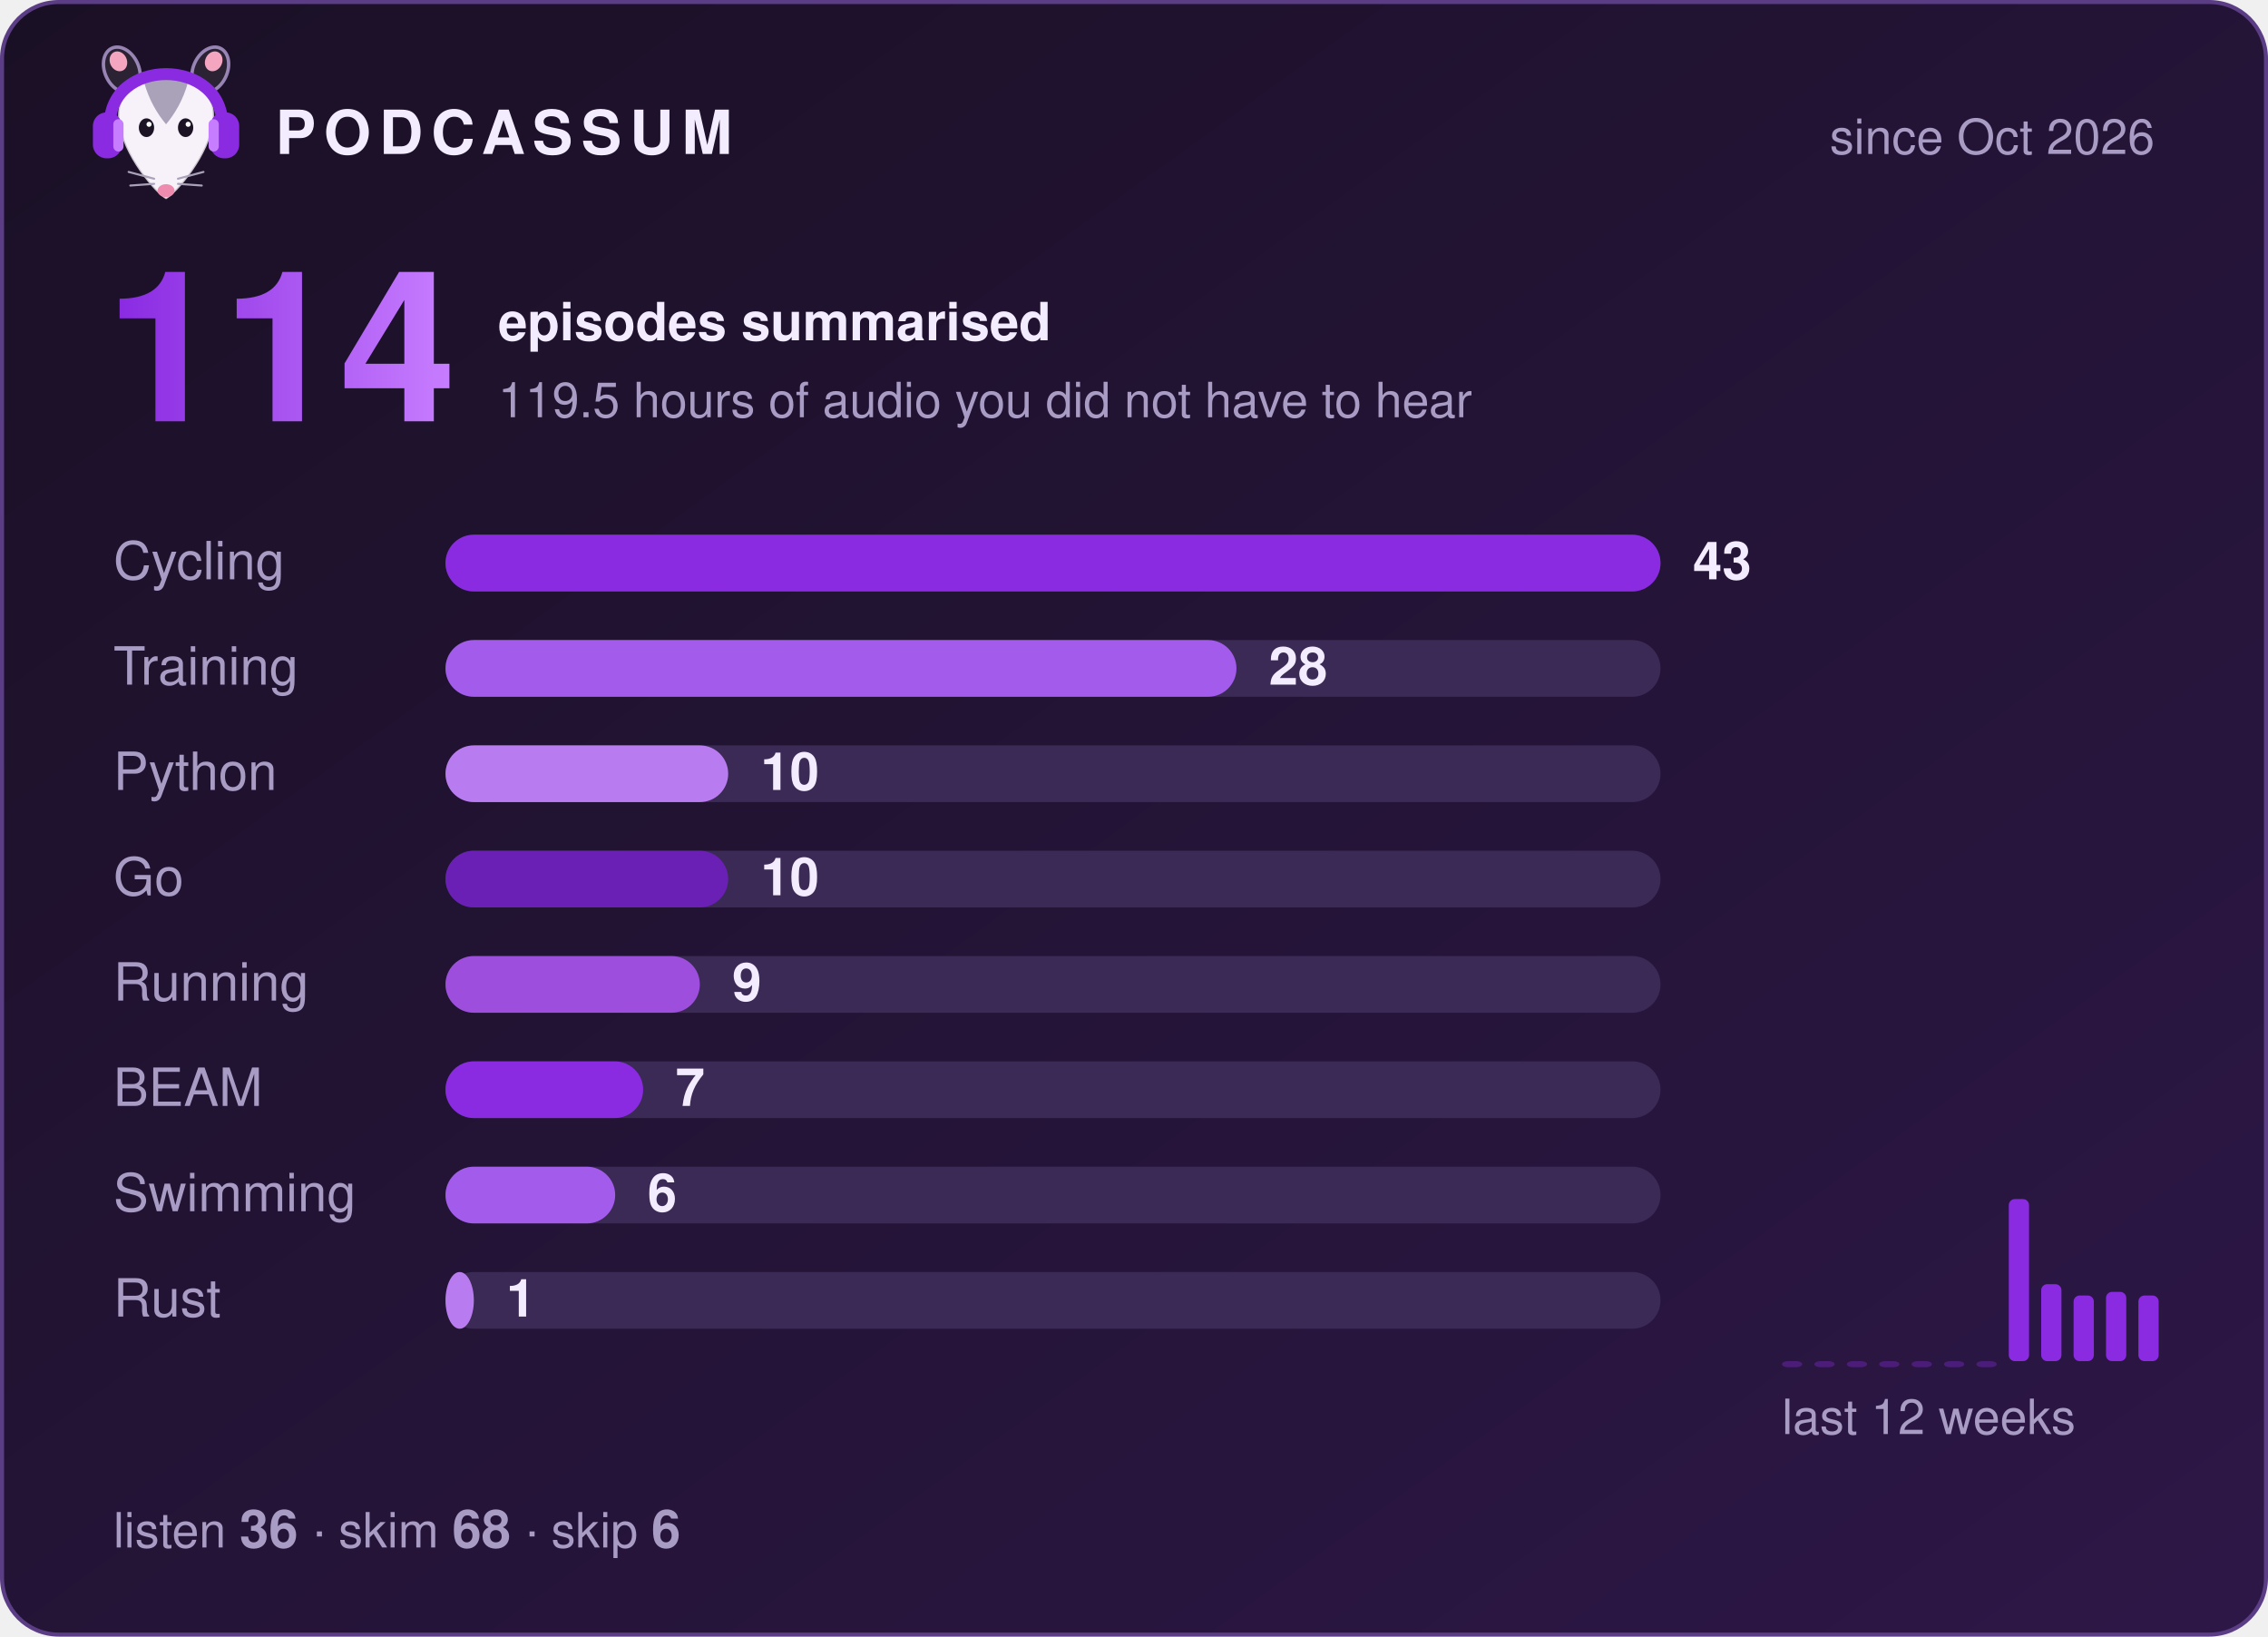
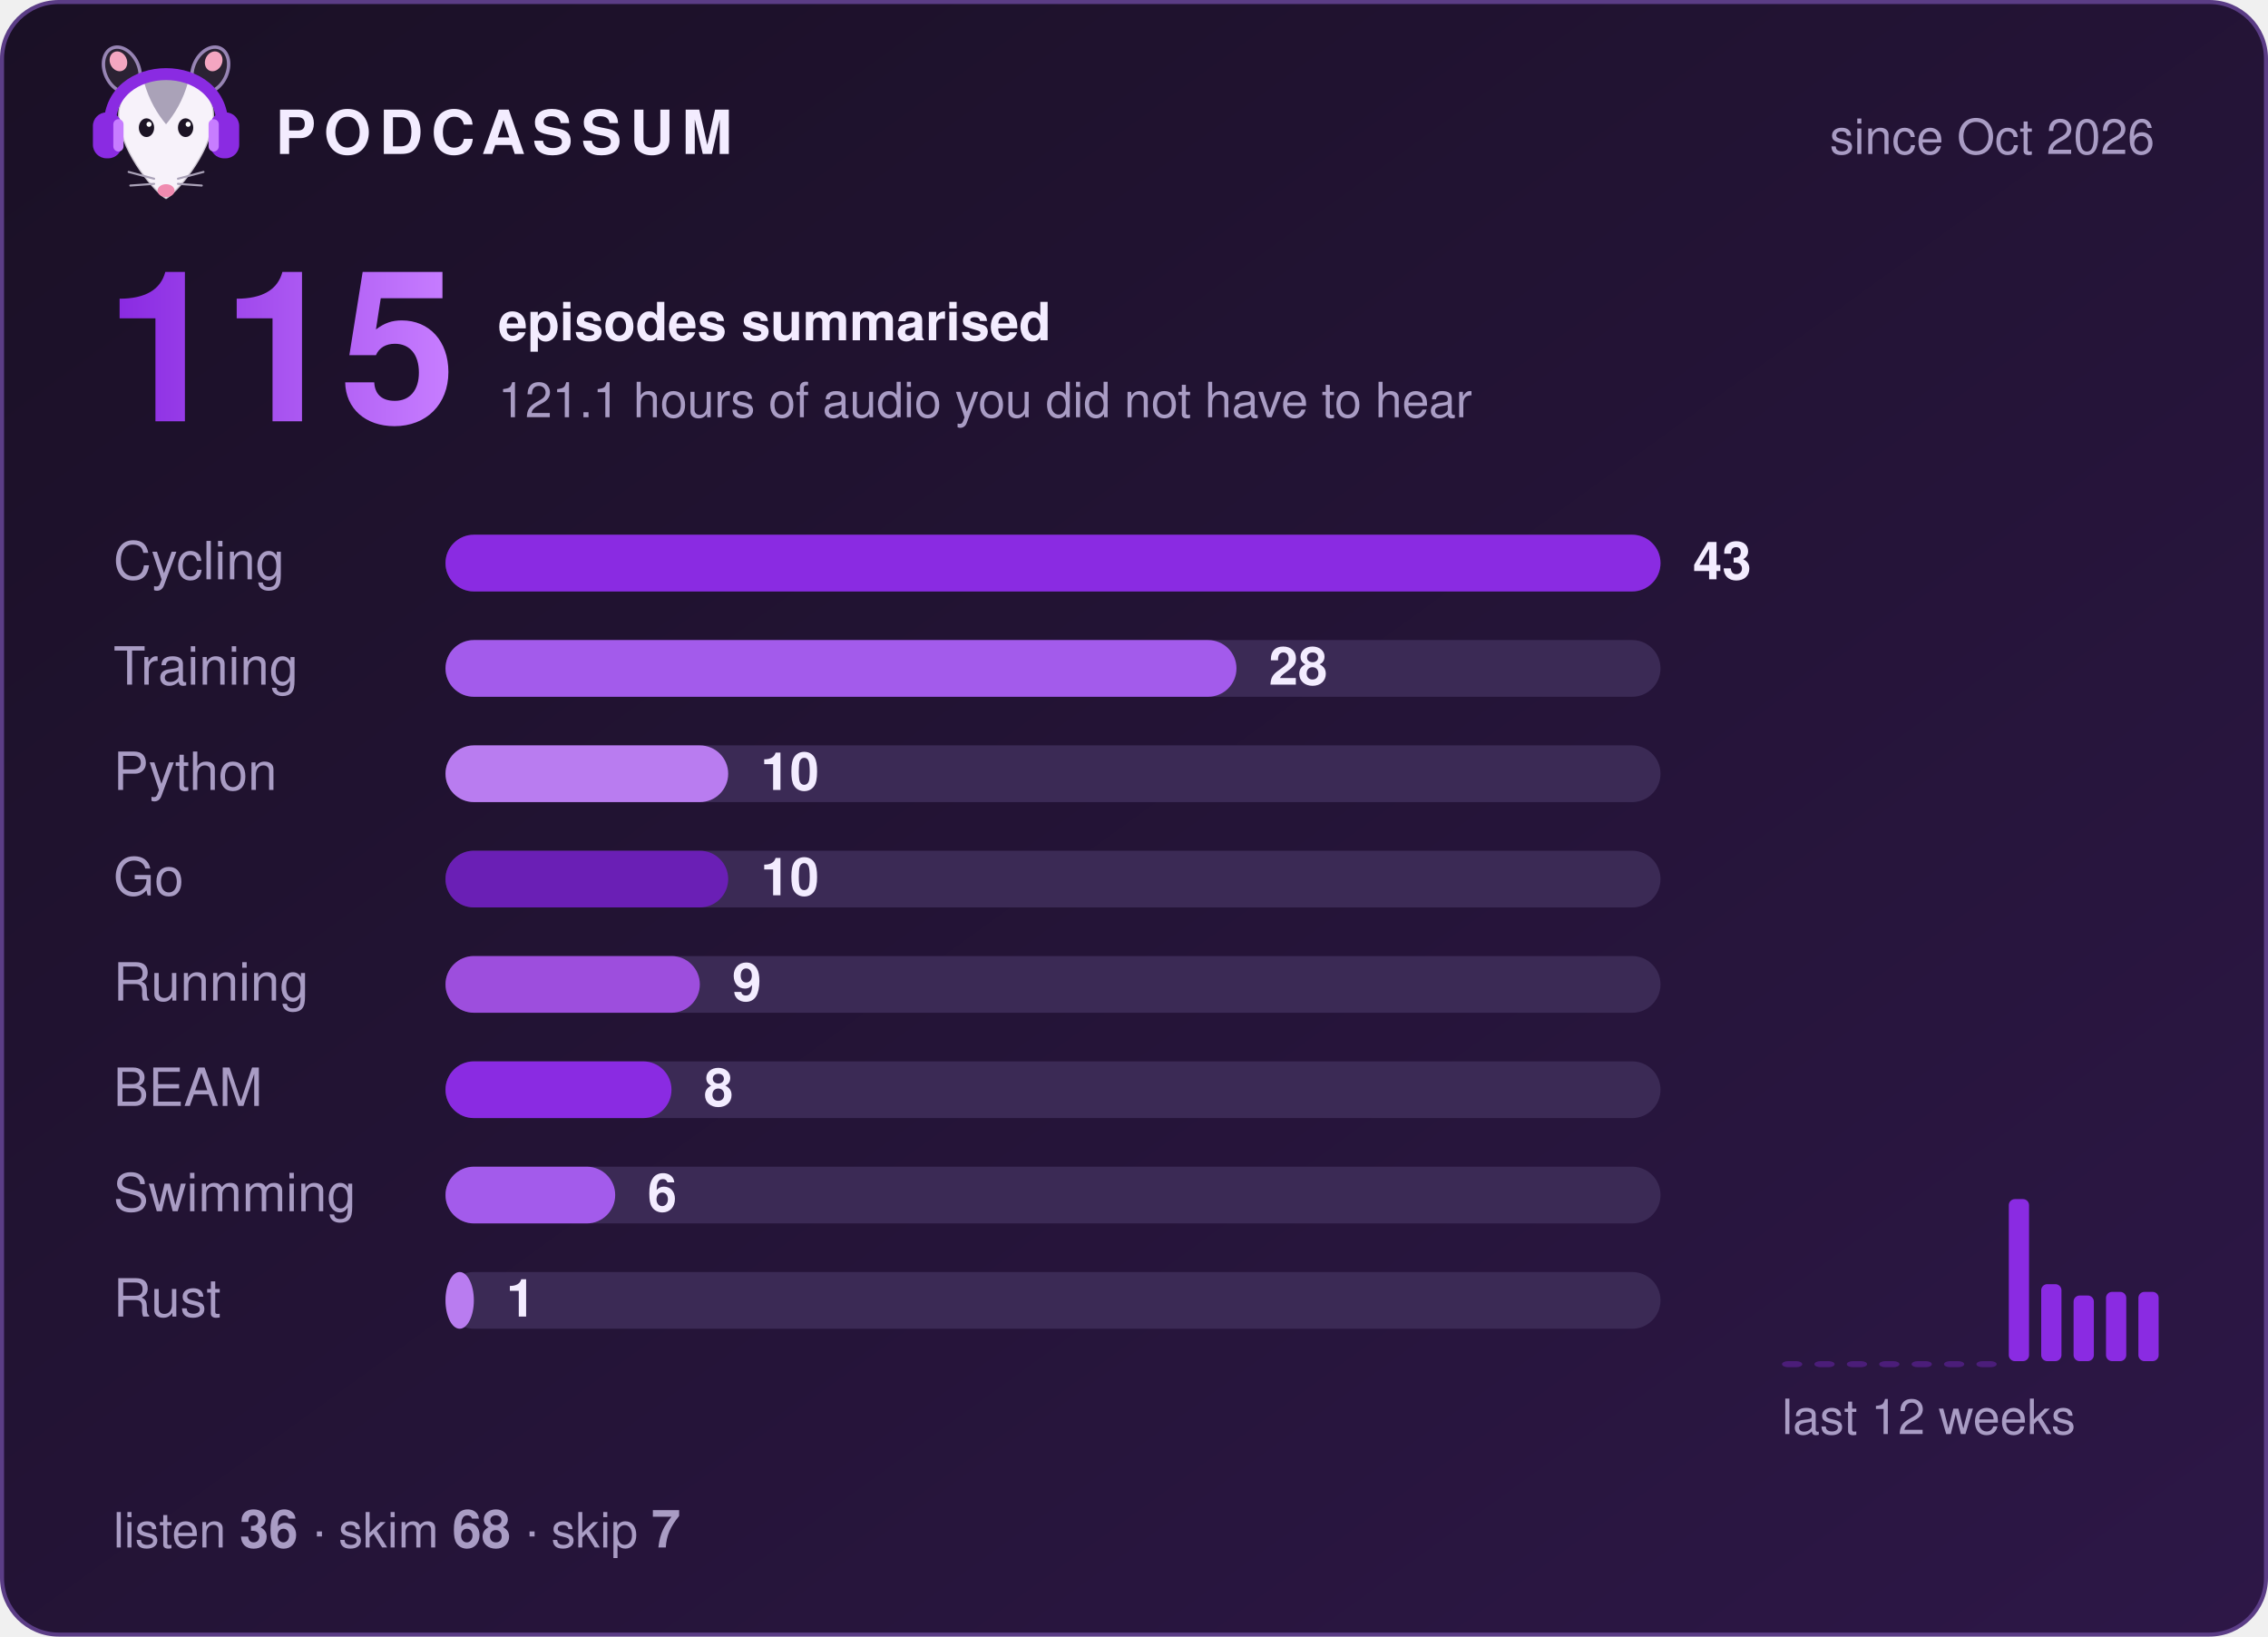
- <svg xmlns="http://www.w3.org/2000/svg" width="560" height="404" viewBox="0 0 560 404" role="img" aria-label="Podcassum: 114 episodes summarised">
+ <svg xmlns="http://www.w3.org/2000/svg" width="560" height="404" viewBox="0 0 560 404" role="img" aria-label="Podcassum: 115 episodes summarised">
  <defs>
    <linearGradient id="bg" x1="0" y1="0" x2="1" y2="1">
      <stop offset="0" stop-color="#1a1025" />
      <stop offset="1" stop-color="#2d1747" />
    </linearGradient>
    <linearGradient id="num" x1="0" y1="0" x2="1" y2="0">
      <stop offset="0" stop-color="#8A2BE2" />
      <stop offset="1" stop-color="#C77DFF" />
    </linearGradient>
  </defs>
  <style>
  text { font-family: -apple-system, "Segoe UI", Helvetica, Arial, sans-serif; fill: #f3ecff; }
  .title { font-size: 15px; font-weight: 700; letter-spacing: 2px; }
  .dim { font-size: 12px; fill: #a99cc4; }
  .big { font-size: 52px; font-weight: 800; fill: url(#num); }
  .label { font-size: 13px; fill: #a99cc4; }
  .count { font-size: 13px; font-weight: 700; }
  .bar { transform-box: fill-box; transform-origin: left; animation: grow 0.9s cubic-bezier(.2,.8,.2,1) both; }
  @keyframes grow { from { transform: scaleX(0); } to { transform: scaleX(1); } }
</style>
  <rect x="0.5" y="0.5" width="559" height="403" rx="14" fill="url(#bg)" stroke="#5b3d86" />
  <g transform="translate(20,8) scale(0.42)">
    <ellipse cx="24" cy="22" rx="10" ry="14" transform="rotate(-25 24 22)" fill="#2b2233" stroke="#C9B3EE" stroke-opacity=".7" stroke-width="2" />
    <ellipse cx="76" cy="22" rx="10" ry="14" transform="rotate(25 76 22)" fill="#2b2233" stroke="#C9B3EE" stroke-opacity=".7" stroke-width="2" />
    <ellipse cx="22" cy="17" rx="5" ry="6" transform="rotate(-25 22 17)" fill="#f4a6c1" />
    <ellipse cx="78" cy="17" rx="5" ry="6" transform="rotate(25 78 17)" fill="#f4a6c1" />
    <path d="M50 98 C44 95 24 72 22 52 C20 34 35 26 50 26 C65 26 80 34 78 52 C76 72 56 95 50 98 Z" fill="#f7f2fa" stroke="#2b2233" stroke-opacity=".2" stroke-width="1.5" />
    <path d="M37 29 C43 24 57 24 63 29 C60 40 55 48 50 54 C45 48 40 40 37 29 Z" fill="#aaa2b8" />
    <ellipse cx="38.5" cy="56" rx="4.5" ry="5.5" fill="#1c1424" />
    <ellipse cx="61.5" cy="56" rx="4.5" ry="5.5" fill="#1c1424" />
    <circle cx="40" cy="54" r="1.5" fill="#fff" />
    <circle cx="63" cy="54" r="1.5" fill="#fff" />
    <ellipse cx="50" cy="93" rx="5" ry="3.8" fill="#f08bb0" />
    <g stroke="#aaa2b8" stroke-width="1.2" stroke-linecap="round">
      <path d="M43 86 L28 82 M43 89 L29 90 M57 86 L72 82 M57 89 L71 90" />
    </g>
    <path d="M17 56 C15 14 85 14 83 56" fill="none" stroke="#8A2BE2" stroke-width="7" stroke-linecap="round" />
    <rect x="7" y="47" width="17" height="27" rx="8" fill="#8A2BE2" />
    <rect x="76" y="47" width="17" height="27" rx="8" fill="#8A2BE2" />
    <rect x="19" y="51" width="6" height="19" rx="3" fill="#C77DFF" />
    <rect x="75" y="51" width="6" height="19" rx="3" fill="#C77DFF" />
  </g>
  <text x="68" y="38" class="title">PODCASSUM</text>
  <text x="532" y="38" class="dim" text-anchor="end">since Oct 2026</text>
-   <text x="26" y="104" class="big">114</text>
+   <text x="26" y="104" class="big">115</text>
  <text x="123" y="84" class="count">episodes summarised</text>
-   <text x="123" y="103" class="dim">119.5 hours of audio you did not have to hear</text>
+   <text x="123" y="103" class="dim">121.1 hours of audio you did not have to hear</text>
  <text x="28" y="143" class="label">Cycling</text>
  <rect x="110" y="132" width="300" height="14" rx="7" fill="#3b2a55" />
  <rect x="110" y="132" width="300.0" height="14" rx="7" fill="#8A2BE2" class="bar" style="animation-delay:0.00s" />
  <text x="418.0" y="143" class="count">43</text>
  <text x="28" y="169" class="label">Training</text>
  <rect x="110" y="158" width="300" height="14" rx="7" fill="#3b2a55" />
  <rect x="110" y="158" width="195.3" height="14" rx="7" fill="#A35BEB" class="bar" style="animation-delay:0.15s" />
  <text x="313.3" y="169" class="count">28</text>
  <text x="28" y="195" class="label">Python</text>
  <rect x="110" y="184" width="300" height="14" rx="7" fill="#3b2a55" />
  <rect x="110" y="184" width="69.8" height="14" rx="7" fill="#B97CF0" class="bar" style="animation-delay:0.30s" />
  <text x="187.8" y="195" class="count">10</text>
  <text x="28" y="221" class="label">Go</text>
  <rect x="110" y="210" width="300" height="14" rx="7" fill="#3b2a55" />
  <rect x="110" y="210" width="69.8" height="14" rx="7" fill="#6A1FB5" class="bar" style="animation-delay:0.45s" />
  <text x="187.8" y="221" class="count">10</text>
  <text x="28" y="247" class="label">Running</text>
  <rect x="110" y="236" width="300" height="14" rx="7" fill="#3b2a55" />
  <rect x="110" y="236" width="62.8" height="14" rx="7" fill="#9D4EDD" class="bar" style="animation-delay:0.60s" />
  <text x="180.8" y="247" class="count">9</text>
  <text x="28" y="273" class="label">BEAM</text>
  <rect x="110" y="262" width="300" height="14" rx="7" fill="#3b2a55" />
-   <rect x="110" y="262" width="48.8" height="14" rx="7" fill="#8A2BE2" class="bar" style="animation-delay:0.75s" />
-   <text x="166.8" y="273" class="count">7</text>
+   <rect x="110" y="262" width="55.8" height="14" rx="7" fill="#8A2BE2" class="bar" style="animation-delay:0.75s" />
+   <text x="173.8" y="273" class="count">8</text>
  <text x="28" y="299" class="label">Swimming</text>
  <rect x="110" y="288" width="300" height="14" rx="7" fill="#3b2a55" />
  <rect x="110" y="288" width="41.9" height="14" rx="7" fill="#A35BEB" class="bar" style="animation-delay:0.90s" />
  <text x="159.9" y="299" class="count">6</text>
  <text x="28" y="325" class="label">Rust</text>
  <rect x="110" y="314" width="300" height="14" rx="7" fill="#3b2a55" />
  <rect x="110" y="314" width="7.0" height="14" rx="7" fill="#B97CF0" class="bar" style="animation-delay:1.05s" />
  <text x="125.0" y="325" class="count">1</text>
  <rect x="440" y="336.0" width="5" height="1.5" rx="1.5" fill="#8A2BE2" opacity="0.35" />
  <rect x="448" y="336.0" width="5" height="1.5" rx="1.5" fill="#8A2BE2" opacity="0.35" />
  <rect x="456" y="336.0" width="5" height="1.5" rx="1.5" fill="#8A2BE2" opacity="0.35" />
  <rect x="464" y="336.0" width="5" height="1.5" rx="1.5" fill="#8A2BE2" opacity="0.35" />
  <rect x="472" y="336.0" width="5" height="1.5" rx="1.5" fill="#8A2BE2" opacity="0.35" />
  <rect x="480" y="336.0" width="5" height="1.5" rx="1.5" fill="#8A2BE2" opacity="0.35" />
  <rect x="488" y="336.0" width="5" height="1.5" rx="1.5" fill="#8A2BE2" opacity="0.35" />
  <rect x="496" y="296.0" width="5" height="40.0" rx="1.5" fill="#8A2BE2" opacity="1" />
  <rect x="504" y="317.0" width="5" height="19.0" rx="1.5" fill="#8A2BE2" opacity="1" />
  <rect x="512" y="319.8" width="5" height="16.2" rx="1.5" fill="#8A2BE2" opacity="1" />
  <rect x="520" y="318.9" width="5" height="17.1" rx="1.5" fill="#8A2BE2" opacity="1" />
-   <rect x="528" y="319.8" width="5" height="16.2" rx="1.5" fill="#8A2BE2" opacity="1" />
+   <rect x="528" y="318.9" width="5" height="17.1" rx="1.5" fill="#8A2BE2" opacity="1" />
  <text x="440" y="354" class="dim">last 12 weeks</text>
-   <text x="28" y="382" class="dim">listen <tspan class="count">36</tspan>  ·  skim <tspan class="count">68</tspan>  ·  skip <tspan class="count">6</tspan>
+   <text x="28" y="382" class="dim">listen <tspan class="count">36</tspan>  ·  skim <tspan class="count">68</tspan>  ·  skip <tspan class="count">7</tspan>
  </text>
</svg>
